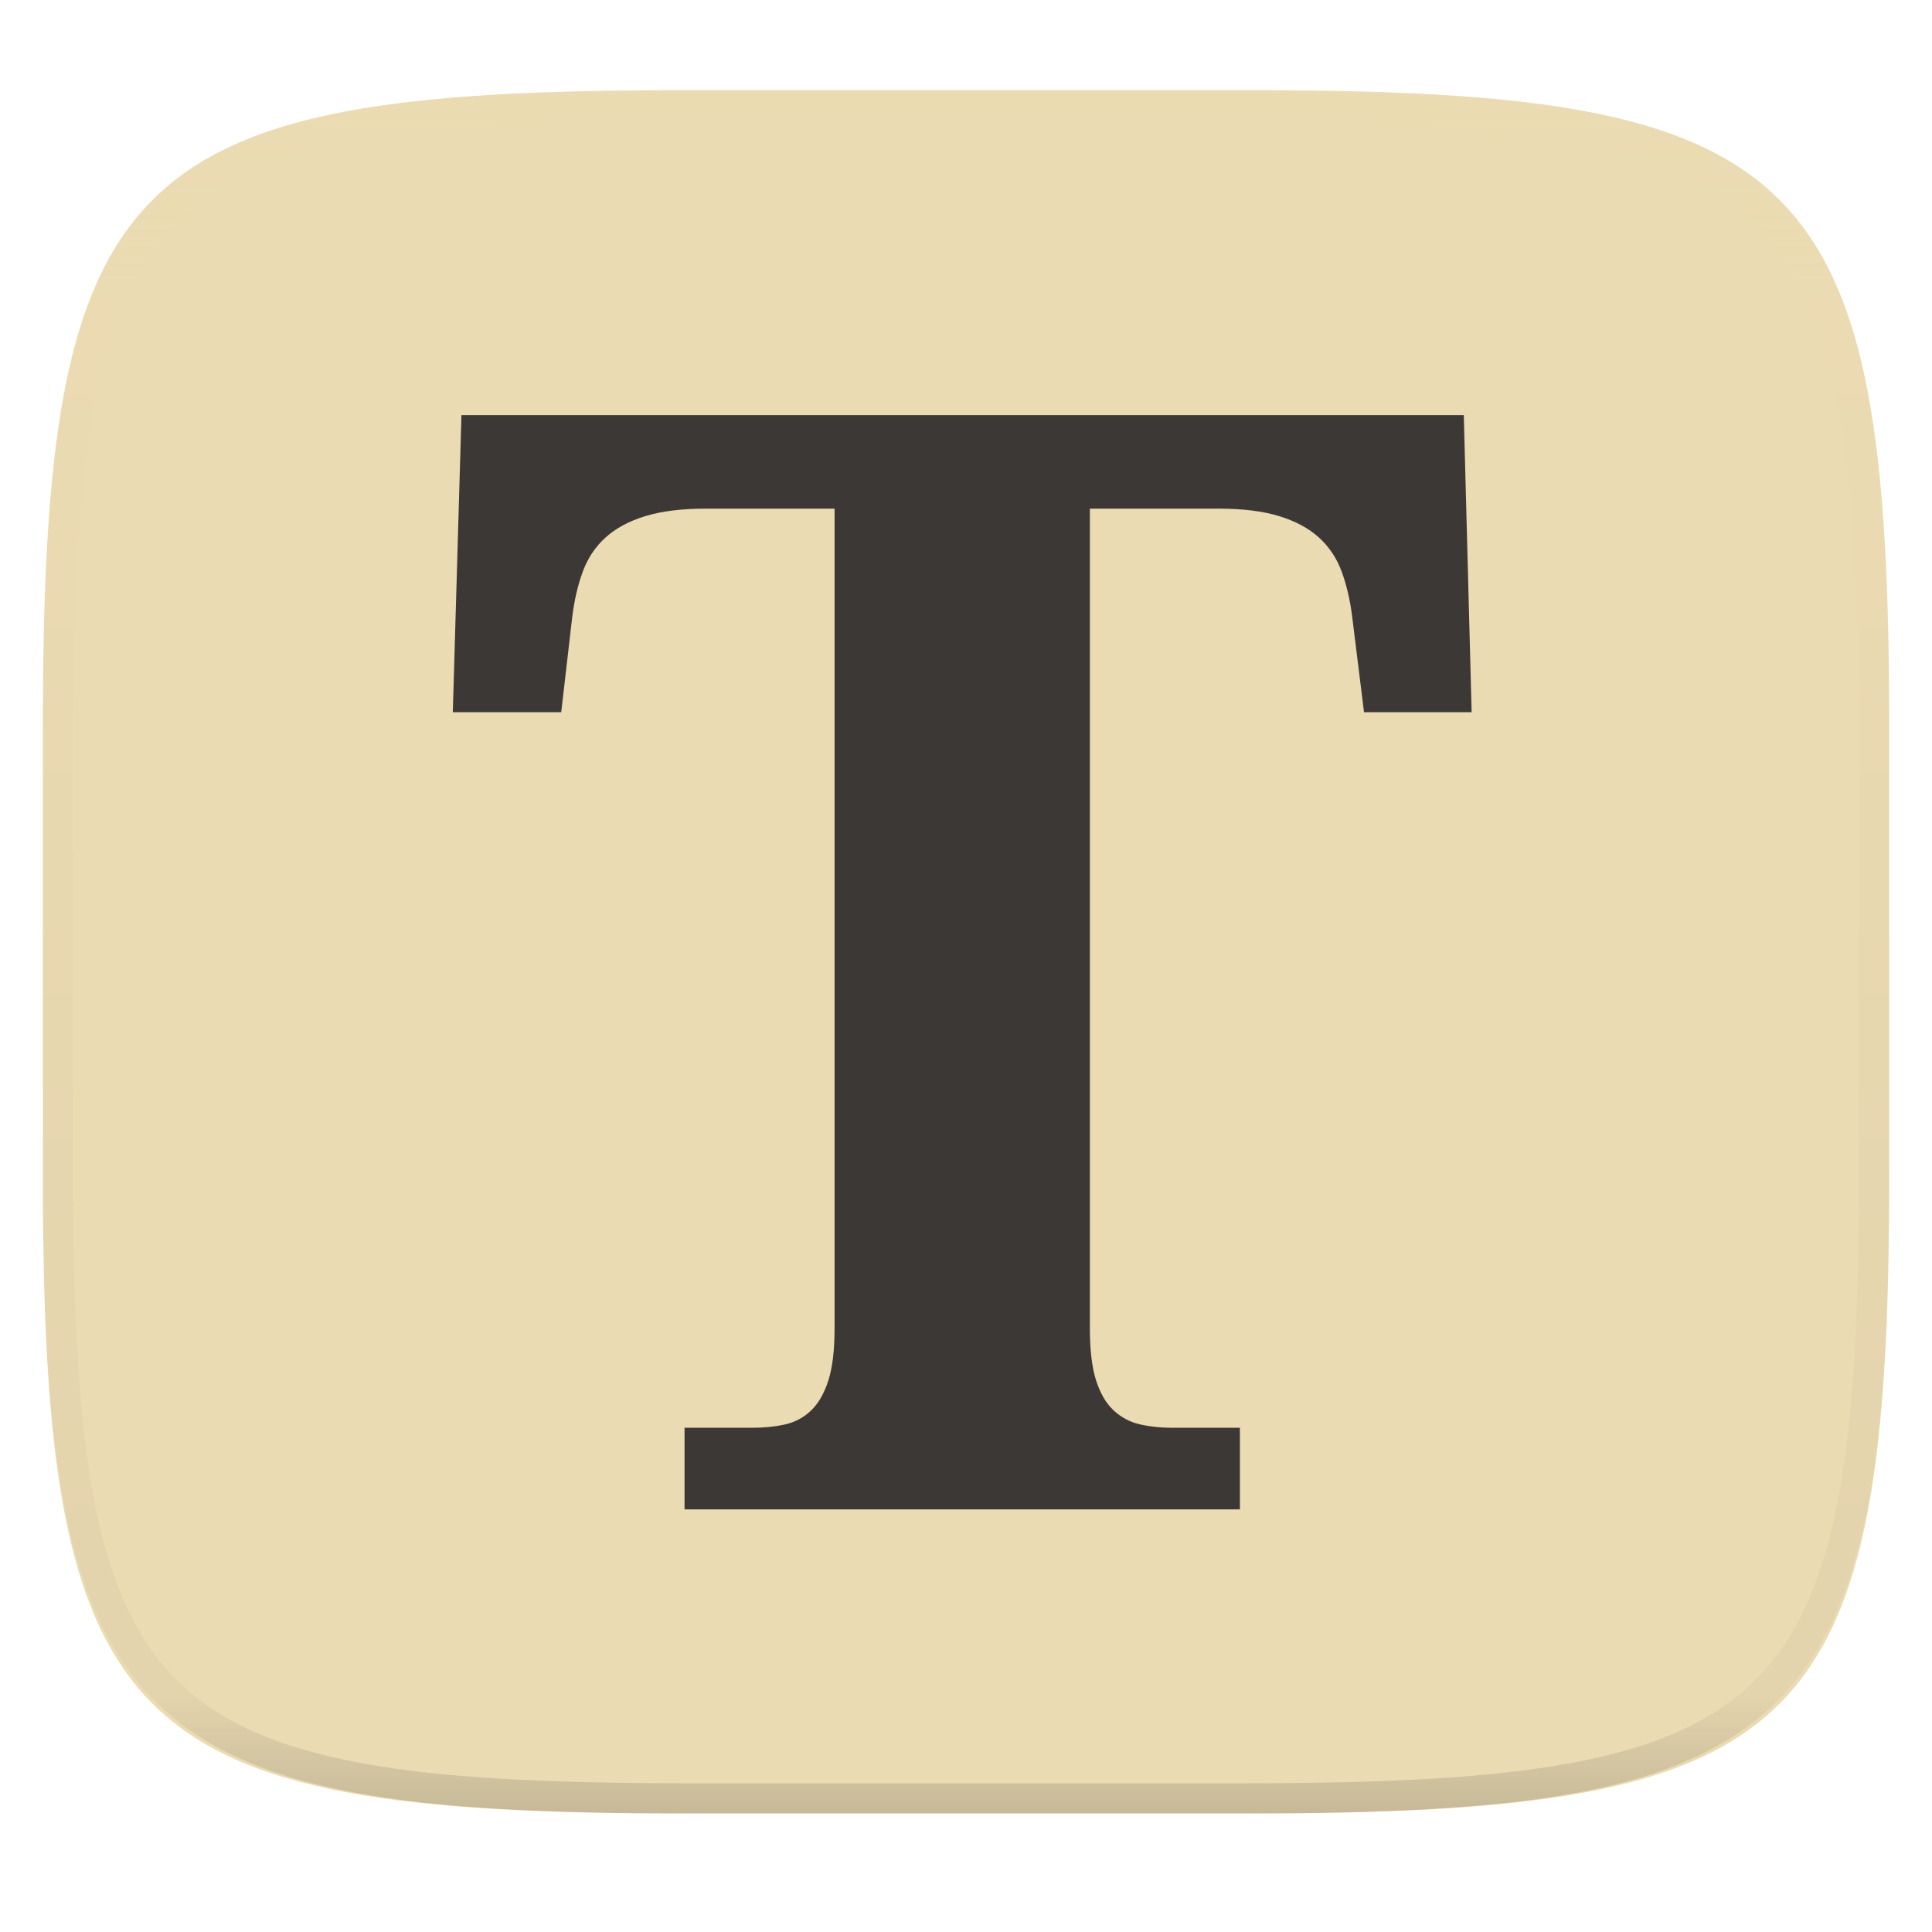
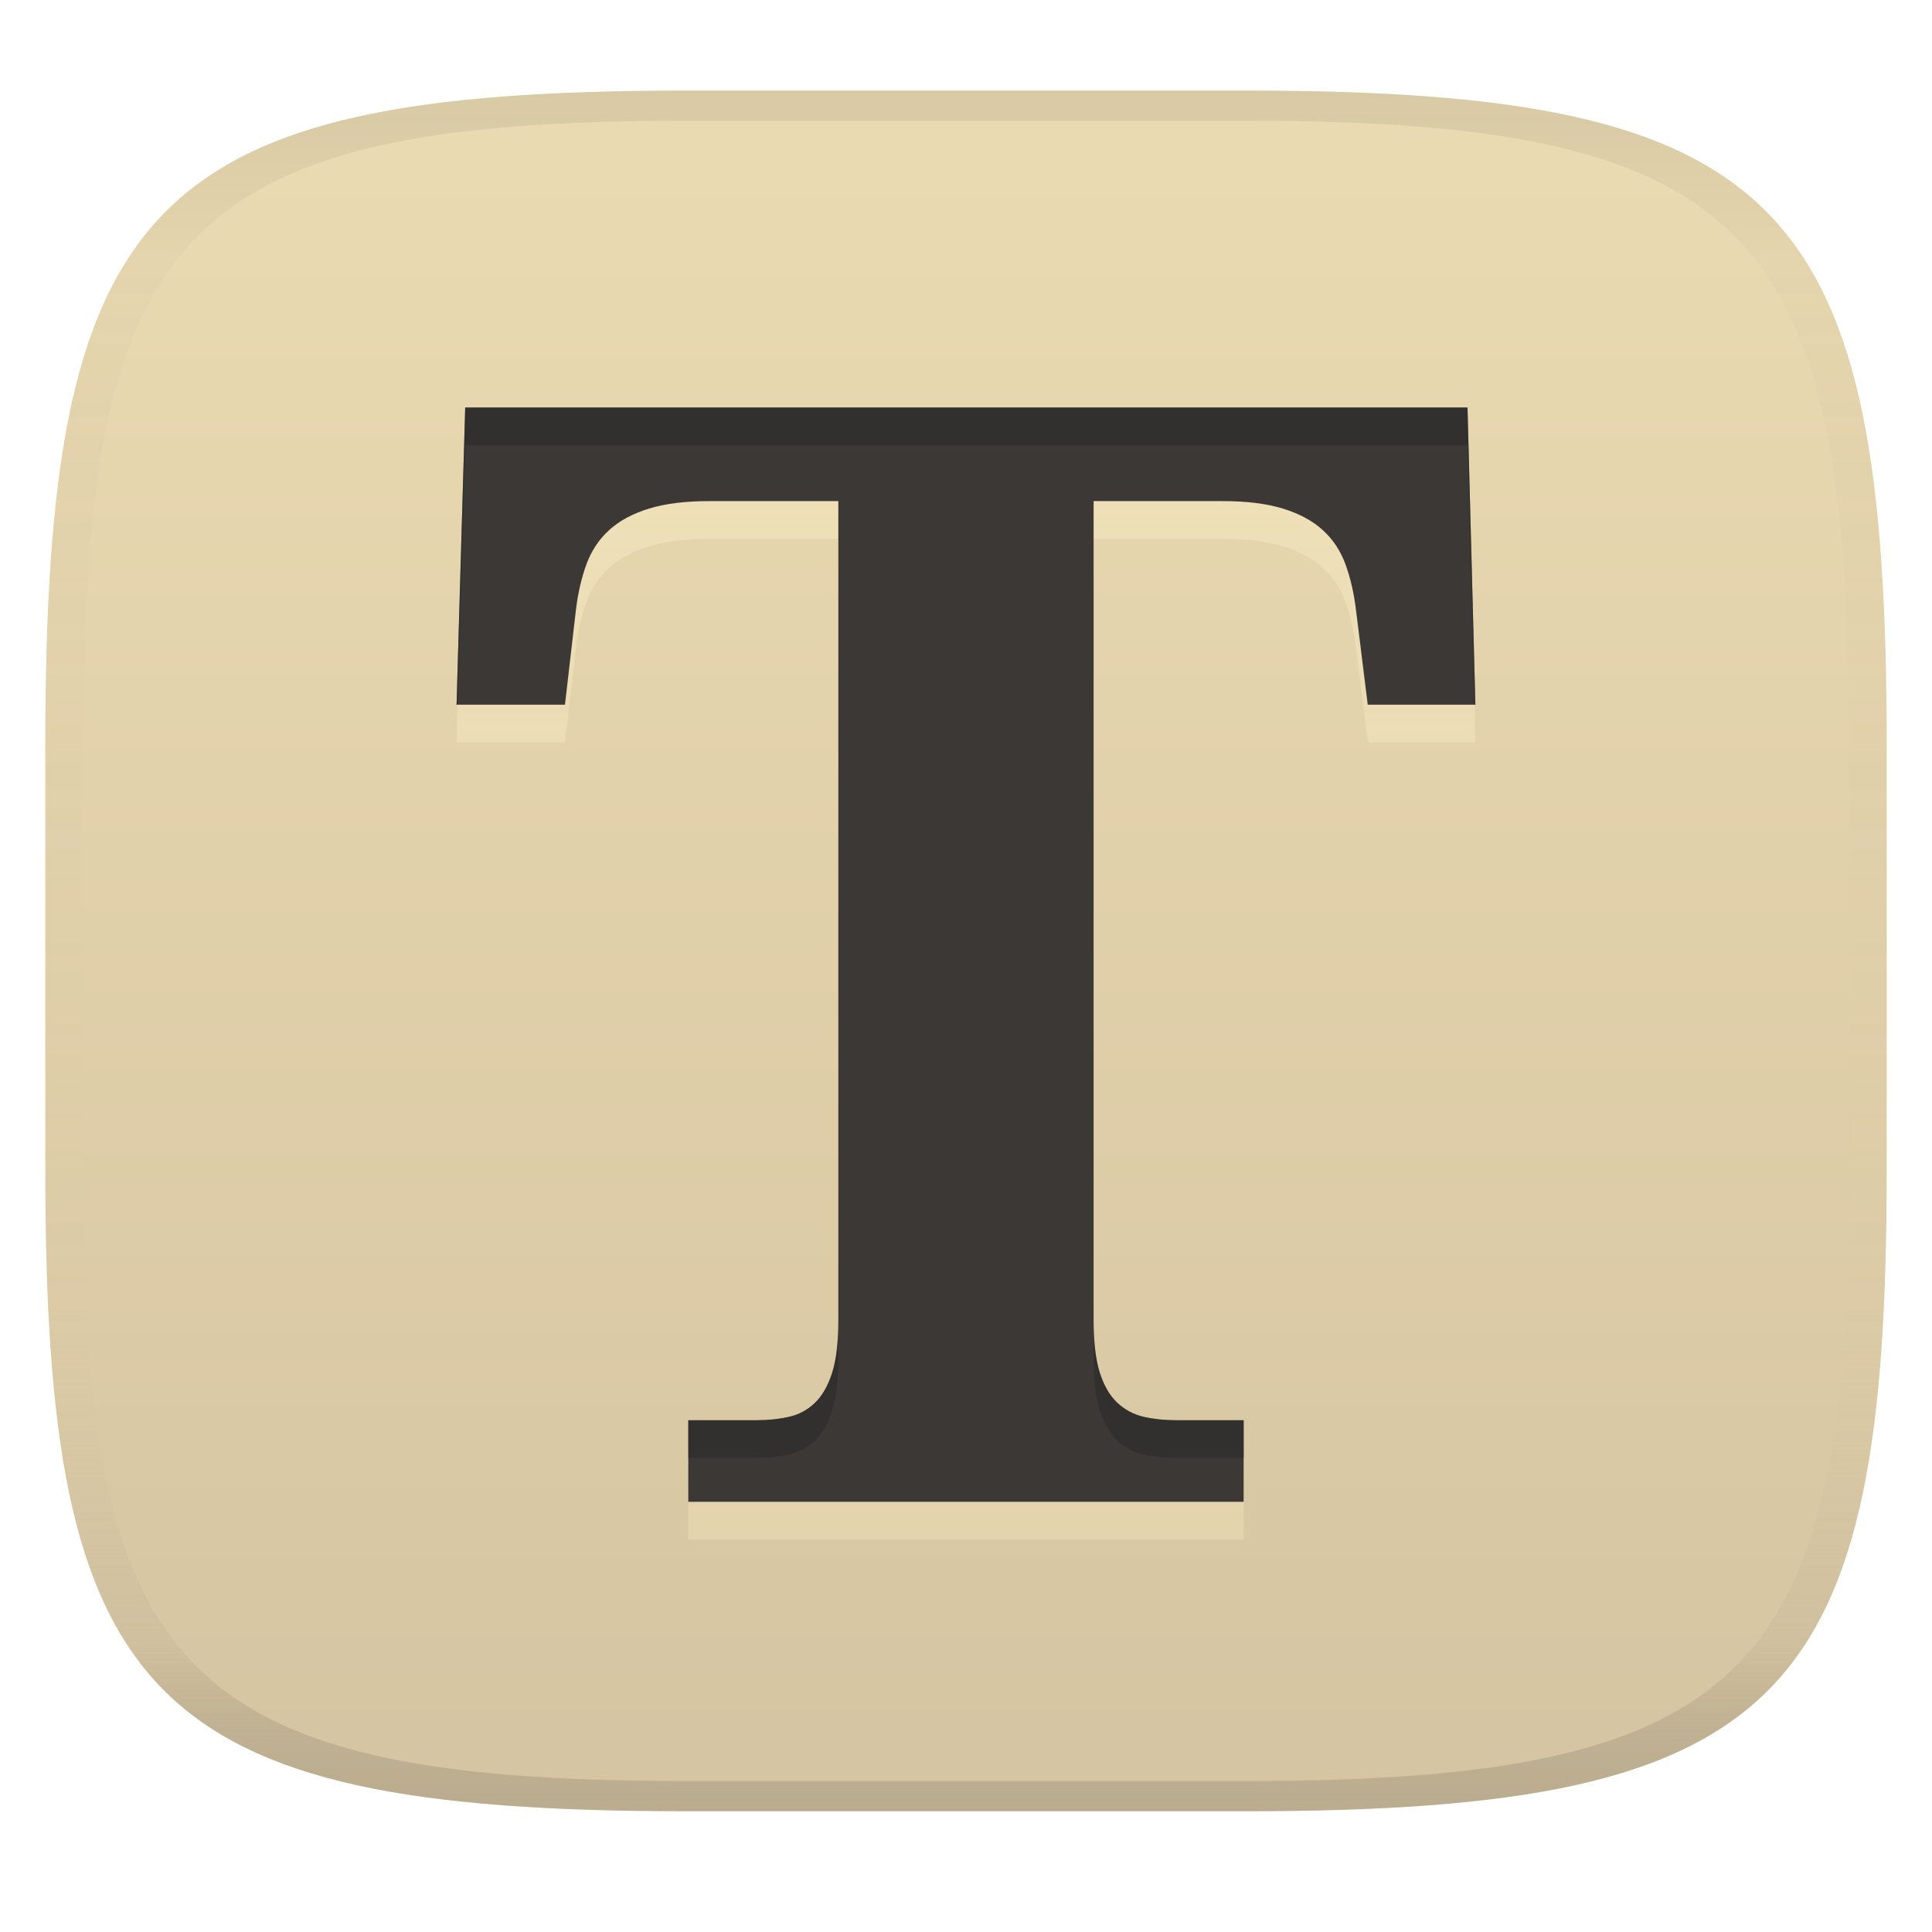
- <svg xmlns="http://www.w3.org/2000/svg" style="isolation:isolate" width="256" height="256" viewBox="0 0 256 256">
-   <g filter="url(#gRXf2kuqvSKFJPv516BmXTgNKDQfvT7I)">
-     <path fill="#ebdbb2" d="M 165.689 11.95 C 239.745 11.95 250.328 22.507 250.328 96.494 L 250.328 155.745 C 250.328 229.731 239.745 240.288 165.689 240.288 L 90.319 240.288 C 16.264 240.288 5.68 229.731 5.68 155.745 L 5.68 96.494 C 5.68 22.507 16.264 11.95 90.319 11.95 L 165.689 11.95 L 165.689 11.95 Z" />
-   </g>
-   <path fill="#3c3836" d="M 144.414 67.398 L 144.414 175.999 Q 144.414 180.363 145.246 182.941 Q 146.079 185.52 147.589 186.908 Q 149.098 188.298 151.076 188.743 Q 153.053 189.189 155.343 189.189 L 164.294 189.189 L 164.294 200 L 90.706 200 L 90.706 189.189 L 99.657 189.189 Q 102.052 189.189 104.028 188.743 Q 106.006 188.298 107.463 186.908 Q 108.921 185.52 109.754 182.941 Q 110.586 180.363 110.586 175.999 L 110.586 67.398 L 93.516 67.398 Q 88.728 67.398 85.502 68.39 Q 82.274 69.381 80.245 71.216 Q 78.215 73.051 77.226 75.729 Q 76.237 78.406 75.821 81.778 L 74.365 94.374 L 60 94.374 L 61.145 55 L 193.959 55 L 195 94.374 L 180.74 94.374 L 179.179 81.778 Q 178.763 78.406 177.774 75.729 Q 176.785 73.051 174.755 71.216 Q 172.726 69.381 169.498 68.39 Q 166.272 67.398 161.484 67.398 L 144.414 67.398 L 144.414 67.398 Z" />
-   <g opacity=".4">
-     <linearGradient id="_lgradient_488" x1=".517" x2=".517" y1="0" y2="1" gradientTransform="matrix(244.65,0,0,228.34,5.68,11.95)" gradientUnits="userSpaceOnUse">
-       <stop offset="0%" style="stop-color:#ebdbb2" />
-       <stop offset="12.5%" stop-opacity=".098" style="stop-color:#ebdbb2" />
-       <stop offset="92.5%" stop-opacity=".098" style="stop-color:#282828" />
-       <stop offset="100%" stop-opacity=".498" style="stop-color:#282828" />
+ <svg xmlns="http://www.w3.org/2000/svg" width="256" height="256" version="1.1">
+   <linearGradient id="b" x1=".5" x2=".5" y2="1" gradientTransform="matrix(244,0,0,228,5.981,12)" gradientUnits="userSpaceOnUse">
+     <stop stop-color="#ebdbb2" offset="0" />
+     <stop stop-color="#d5c4a1" offset="1" />
+   </linearGradient>
+   <defs>
+     <linearGradient id="linearGradient31" x1=".5" x2=".5" y2="1" gradientTransform="matrix(244,0,0,228,5.988,12)" gradientUnits="userSpaceOnUse">
+       <stop stop-color="#282828" stop-opacity=".1" offset="0" />
+       <stop stop-color="#bdae93" stop-opacity=".1" offset=".1" />
+       <stop stop-color="#d5c4a1" stop-opacity="0" offset=".702" />
+       <stop stop-color="#bdae93" stop-opacity=".302" offset=".9" />
+       <stop stop-color="#282828" stop-opacity=".15" offset="1" />
    </linearGradient>
-     <path fill="url(#_lgradient_488)" fill-rule="evenodd" d="M 165.068 11.951 C 169.396 11.941 173.724 11.991 178.052 12.089 C 181.927 12.167 185.803 12.315 189.678 12.541 C 193.131 12.737 196.583 13.022 200.026 13.395 C 203.085 13.73 206.144 14.181 209.174 14.741 C 211.889 15.243 214.574 15.881 217.22 16.657 C 219.62 17.355 221.971 18.219 224.243 19.241 C 226.358 20.184 228.384 21.304 230.302 22.591 C 232.142 23.829 233.863 25.244 235.437 26.806 C 237.001 28.378 238.417 30.088 239.656 31.925 C 240.945 33.841 242.066 35.865 243.02 37.967 C 244.043 40.247 244.909 42.585 245.617 44.972 C 246.394 47.615 247.034 50.297 247.535 53.009 C 248.096 56.035 248.548 59.081 248.883 62.136 C 249.257 65.575 249.542 69.014 249.739 72.462 C 249.965 76.323 250.112 80.194 250.201 84.055 C 250.289 88.378 250.339 92.701 250.329 97.014 L 250.329 155.226 C 250.339 159.549 250.289 163.862 250.201 168.185 C 250.112 172.056 249.965 175.917 249.739 179.778 C 249.542 183.226 249.257 186.675 248.883 190.104 C 248.548 193.159 248.096 196.215 247.535 199.241 C 247.034 201.943 246.394 204.625 245.617 207.268 C 244.909 209.655 244.043 212.003 243.02 214.273 C 242.066 216.385 240.945 218.399 239.656 220.315 C 238.417 222.152 237.001 223.872 235.437 225.434 C 233.863 226.996 232.142 228.411 230.302 229.649 C 228.384 230.936 226.358 232.056 224.243 232.999 C 221.971 234.021 219.62 234.885 217.22 235.593 C 214.574 236.369 211.889 237.007 209.174 237.499 C 206.144 238.068 203.085 238.51 200.026 238.845 C 196.583 239.218 193.131 239.503 189.678 239.699 C 185.803 239.925 181.927 240.073 178.052 240.161 C 173.724 240.249 169.396 240.299 165.068 240.289 L 90.942 240.289 C 86.614 240.299 82.286 240.249 77.958 240.161 C 74.083 240.073 70.207 239.925 66.332 239.699 C 62.879 239.503 59.427 239.218 55.984 238.845 C 52.925 238.51 49.866 238.068 46.836 237.499 C 44.121 237.007 41.436 236.369 38.79 235.593 C 36.39 234.885 34.039 234.021 31.767 232.999 C 29.652 232.056 27.626 230.936 25.708 229.649 C 23.868 228.411 22.147 226.996 20.573 225.434 C 19.009 223.872 17.593 222.152 16.354 220.315 C 15.065 218.399 13.944 216.385 12.99 214.273 C 11.967 212.003 11.101 209.655 10.393 207.268 C 9.616 204.625 8.976 201.943 8.475 199.241 C 7.914 196.215 7.462 193.159 7.127 190.104 C 6.753 186.675 6.468 183.226 6.271 179.778 C 6.045 175.917 5.898 172.056 5.809 168.185 C 5.721 163.862 5.671 159.549 5.681 155.226 L 5.681 97.014 C 5.671 92.701 5.721 88.378 5.809 84.055 C 5.898 80.194 6.045 76.323 6.271 72.462 C 6.468 69.014 6.753 65.575 7.127 62.136 C 7.462 59.081 7.914 56.035 8.475 53.009 C 8.976 50.297 9.616 47.615 10.393 44.972 C 11.101 42.585 11.967 40.247 12.99 37.967 C 13.944 35.865 15.065 33.841 16.354 31.925 C 17.593 30.088 19.009 28.378 20.573 26.806 C 22.147 25.244 23.868 23.829 25.708 22.591 C 27.626 21.304 29.652 20.184 31.767 19.241 C 34.039 18.219 36.39 17.355 38.79 16.657 C 41.436 15.881 44.121 15.243 46.836 14.741 C 49.866 14.181 52.925 13.73 55.984 13.395 C 59.427 13.022 62.879 12.737 66.332 12.541 C 70.207 12.315 74.083 12.167 77.958 12.089 C 82.286 11.991 86.614 11.941 90.942 11.951 L 165.068 11.951 Z M 165.078 15.96 C 169.376 15.95 173.675 15.999 177.973 16.087 C 181.8 16.176 185.626 16.323 189.452 16.539 C 192.836 16.736 196.219 17.011 199.583 17.384 C 202.554 17.699 205.515 18.131 208.446 18.681 C 211.023 19.153 213.58 19.762 216.099 20.499 C 218.322 21.147 220.495 21.953 222.6 22.896 C 224.509 23.751 226.338 24.763 228.069 25.922 C 229.692 27.013 231.207 28.26 232.594 29.646 C 233.981 31.031 235.23 32.544 236.332 34.165 C 237.492 35.894 238.506 37.712 239.361 39.608 C 240.306 41.72 241.112 43.892 241.761 46.102 C 242.509 48.617 243.109 51.162 243.591 53.736 C 244.132 56.664 244.565 59.611 244.889 62.578 C 245.263 65.938 245.539 69.308 245.735 72.688 C 245.952 76.51 246.109 80.322 246.188 84.144 C 246.276 88.437 246.325 92.721 246.325 97.014 C 246.325 97.014 246.325 97.014 246.325 97.014 L 246.325 155.226 C 246.325 155.226 246.325 155.226 246.325 155.226 C 246.325 159.519 246.276 163.803 246.188 168.096 C 246.109 171.918 245.952 175.74 245.735 179.552 C 245.539 182.932 245.263 186.302 244.889 189.672 C 244.565 192.629 244.132 195.576 243.591 198.504 C 243.109 201.078 242.509 203.623 241.761 206.138 C 241.112 208.358 240.306 210.52 239.361 212.632 C 238.506 214.528 237.492 216.356 236.332 218.075 C 235.23 219.706 233.981 221.219 232.594 222.604 C 231.207 223.98 229.692 225.227 228.069 226.318 C 226.338 227.477 224.509 228.489 222.6 229.344 C 220.495 230.297 218.322 231.093 216.099 231.741 C 213.58 232.478 211.023 233.087 208.446 233.559 C 205.515 234.109 202.554 234.541 199.583 234.865 C 196.219 235.229 192.836 235.514 189.452 235.701 C 185.626 235.917 181.8 236.074 177.973 236.153 C 173.675 236.251 169.376 236.29 165.078 236.29 C 165.078 236.29 165.078 236.29 165.068 236.29 L 90.942 236.29 C 90.932 236.29 90.932 236.29 90.932 236.29 C 86.634 236.29 82.335 236.251 78.037 236.153 C 74.21 236.074 70.384 235.917 66.558 235.701 C 63.174 235.514 59.791 235.229 56.427 234.865 C 53.456 234.541 50.495 234.109 47.564 233.559 C 44.987 233.087 42.43 232.478 39.911 231.741 C 37.688 231.093 35.515 230.297 33.41 229.344 C 31.501 228.489 29.672 227.477 27.941 226.318 C 26.318 225.227 24.803 223.98 23.416 222.604 C 22.029 221.219 20.78 219.706 19.678 218.075 C 18.518 216.356 17.504 214.528 16.649 212.632 C 15.704 210.52 14.898 208.358 14.249 206.138 C 13.501 203.623 12.901 201.078 12.419 198.504 C 11.878 195.576 11.445 192.629 11.121 189.672 C 10.747 186.302 10.472 182.932 10.275 179.552 C 10.058 175.74 9.901 171.918 9.822 168.096 C 9.734 163.803 9.685 159.519 9.685 155.226 C 9.685 155.226 9.685 155.226 9.685 155.226 L 9.685 97.014 C 9.685 97.014 9.685 97.014 9.685 97.014 C 9.685 92.721 9.734 88.437 9.822 84.144 C 9.901 80.322 10.058 76.51 10.275 72.688 C 10.472 69.308 10.747 65.938 11.121 62.578 C 11.445 59.611 11.878 56.664 12.419 53.736 C 12.901 51.162 13.501 48.617 14.249 46.102 C 14.898 43.892 15.704 41.72 16.649 39.608 C 17.504 37.712 18.518 35.894 19.678 34.165 C 20.78 32.544 22.029 31.031 23.416 29.646 C 24.803 28.26 26.318 27.013 27.941 25.922 C 29.672 24.763 31.501 23.751 33.41 22.896 C 35.515 21.953 37.688 21.147 39.911 20.499 C 42.43 19.762 44.987 19.153 47.564 18.681 C 50.495 18.131 53.456 17.699 56.427 17.384 C 59.791 17.011 63.174 16.736 66.558 16.539 C 70.384 16.323 74.21 16.176 78.037 16.087 C 82.335 15.999 86.634 15.95 90.932 15.96 C 90.932 15.96 90.932 15.96 90.942 15.96 L 165.068 15.96 C 165.078 15.96 165.078 15.96 165.078 15.96 Z" />
-   </g>
+     <linearGradient id="linearGradient26" x1="104.98" x2="104.98" y1="59" y2="204" gradientUnits="userSpaceOnUse">
+       <stop stop-color="#fbf1c7" stop-opacity=".6" offset="0" />
+       <stop stop-color="#ebdbb2" offset="1" />
+     </linearGradient>
+   </defs>
+   <path d="m165 12c72 0 85 15 85 87v56c0 70-13 85-85 85h-74c-72 0-85-15-85-85v-56c0-72 13-87 85-87z" fill="url(#b)" style="isolation:isolate" />
+   <path d="m144.91 71.398v108.6q0 4.364 0.832 6.942 0.833 2.579 2.343 3.967 1.509 1.39 3.487 1.835 1.977 0.446 4.267 0.446h8.951v10.811h-73.588v-10.811h8.951q2.395 0 4.371-0.446 1.978-0.445 3.435-1.835 1.458-1.388 2.291-3.967 0.832-2.578 0.832-6.942v-108.6h-17.07q-4.788 0-8.014 0.992-3.228 0.991-5.257 2.826-2.03 1.835-3.019 4.513-0.989 2.677-1.405 6.049l-1.456 12.596h-14.365l1.145-39.374h132.81l1.041 39.374h-14.26l-1.561-12.596q-0.416-3.372-1.405-6.049-0.989-2.678-3.019-4.513-2.029-1.835-5.257-2.826-3.226-0.992-8.014-0.992z" fill="url(#linearGradient26)" opacity=".6" style="isolation:isolate" />
+   <path d="m144.91 66.398v108.6q0 4.364 0.832 6.942 0.833 2.579 2.343 3.967 1.509 1.39 3.487 1.835 1.977 0.446 4.267 0.446h8.951v10.811h-73.588v-10.811h8.951q2.395 0 4.371-0.446 1.978-0.445 3.435-1.835 1.458-1.388 2.291-3.967 0.832-2.578 0.832-6.942v-108.6h-17.07q-4.788 0-8.014 0.992-3.228 0.991-5.257 2.826-2.03 1.835-3.019 4.513-0.989 2.677-1.405 6.049l-1.456 12.596h-14.365l1.145-39.374h132.81l1.041 39.374h-14.26l-1.561-12.596q-0.416-3.372-1.405-6.049-0.989-2.678-3.019-4.513-2.029-1.835-5.257-2.826-3.226-0.992-8.014-0.992z" fill="#3c3836" style="isolation:isolate" />
+   <path d="m61.645 54.001-1.145 39.373h0.145l1-34.373h132.81l0.908 34.373h0.133l-1.041-39.373zm49.441 121c0 2.909-0.277 5.225-0.832 6.943-0.555 1.719-1.319 3.042-2.291 3.967-0.971 0.927-2.117 1.537-3.436 1.834-1.317 0.297-2.774 0.447-4.371 0.447h-8.951v5h8.951c1.597 0 3.054-0.15 4.371-0.447 1.319-0.297 2.464-0.907 3.436-1.834 0.972-0.925 1.736-2.248 2.291-3.967 0.555-1.719 0.832-4.034 0.832-6.943zm33.828 0v5c0 2.909 0.277 5.225 0.832 6.943 0.555 1.719 1.337 3.042 2.344 3.967 1.006 0.927 2.168 1.537 3.486 1.834 1.318 0.297 2.741 0.447 4.268 0.447h8.951v-5h-8.951c-1.527 0-2.95-0.15-4.268-0.447-1.319-0.297-2.48-0.907-3.486-1.834-1.007-0.925-1.788-2.248-2.344-3.967-0.555-1.719-0.832-4.034-0.832-6.943z" fill="#282828" opacity=".5" style="isolation:isolate" />
+   <path d="m91 12c-72 0-85 15-85 87v56c0 70 13 85 85 85h74c72 0 85-15 85-85v-56c0-72-13-87-85-87zm0 4h74c68 0 80 15 80 83v56c0 66-12 81-80 81h-74c-68 0-80-15-80-81v-56c0-68 12-83 80-83z" fill="url(#linearGradient31)" style="isolation:isolate" />
</svg>
